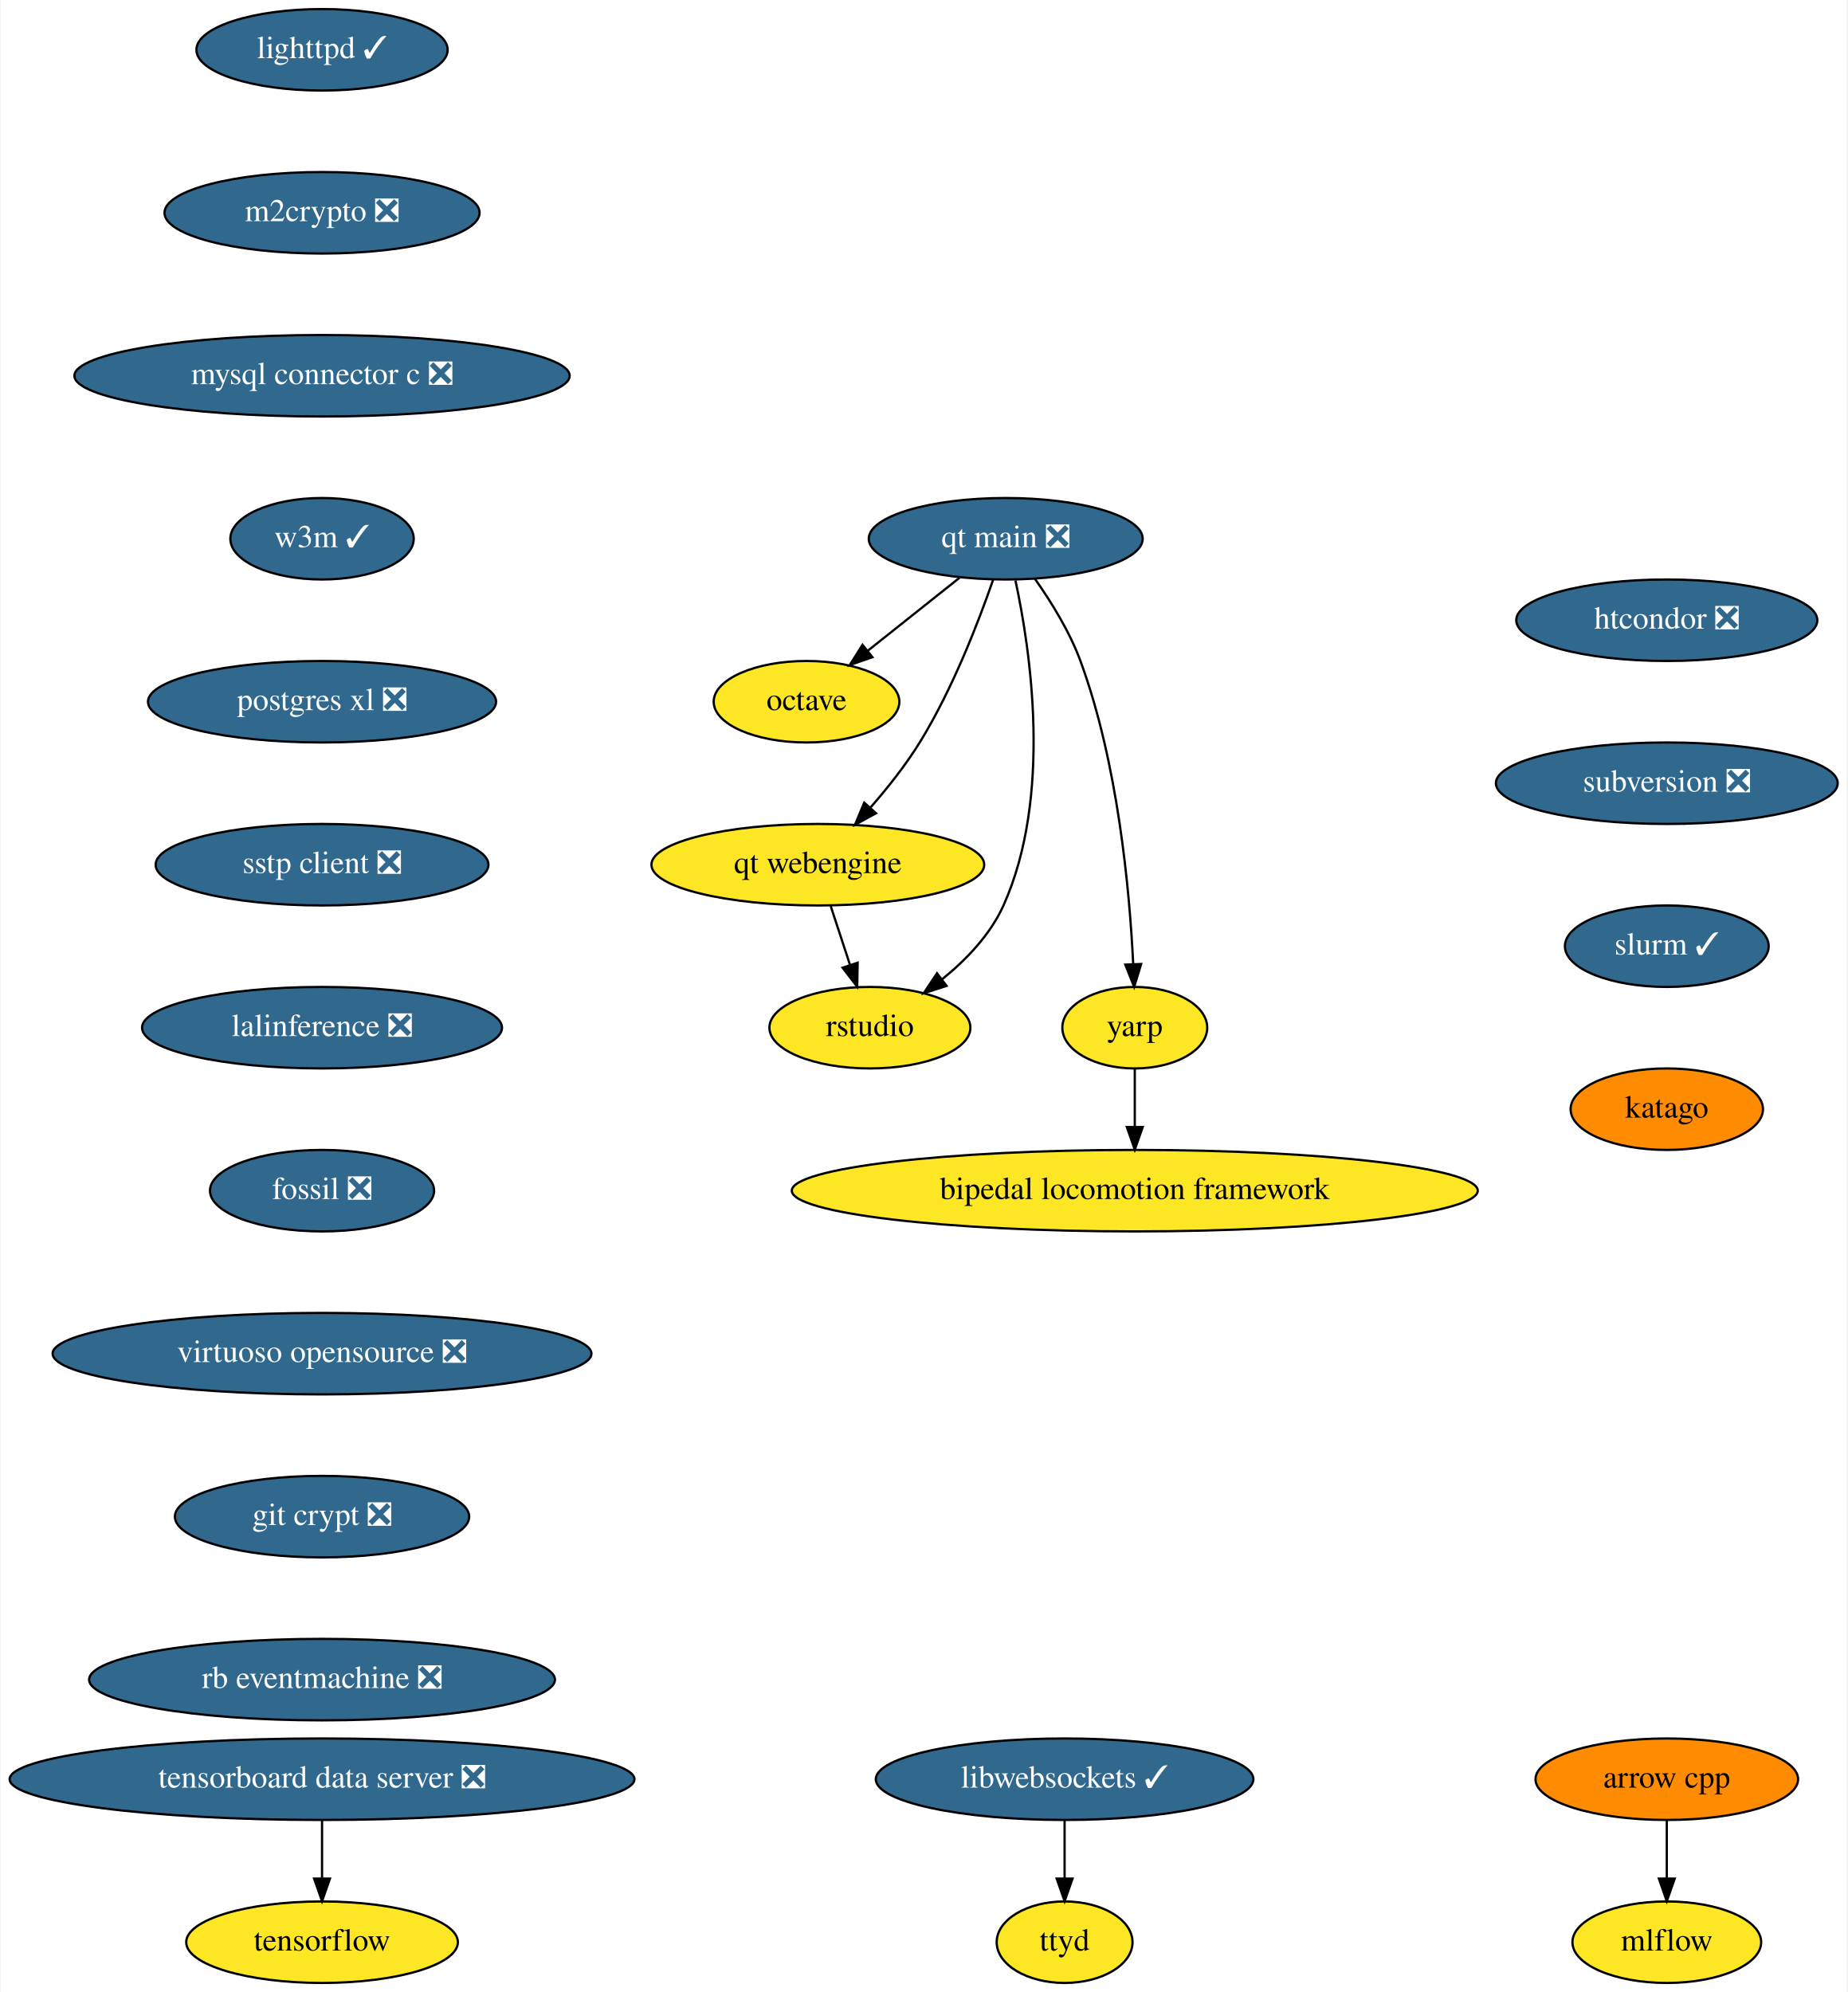
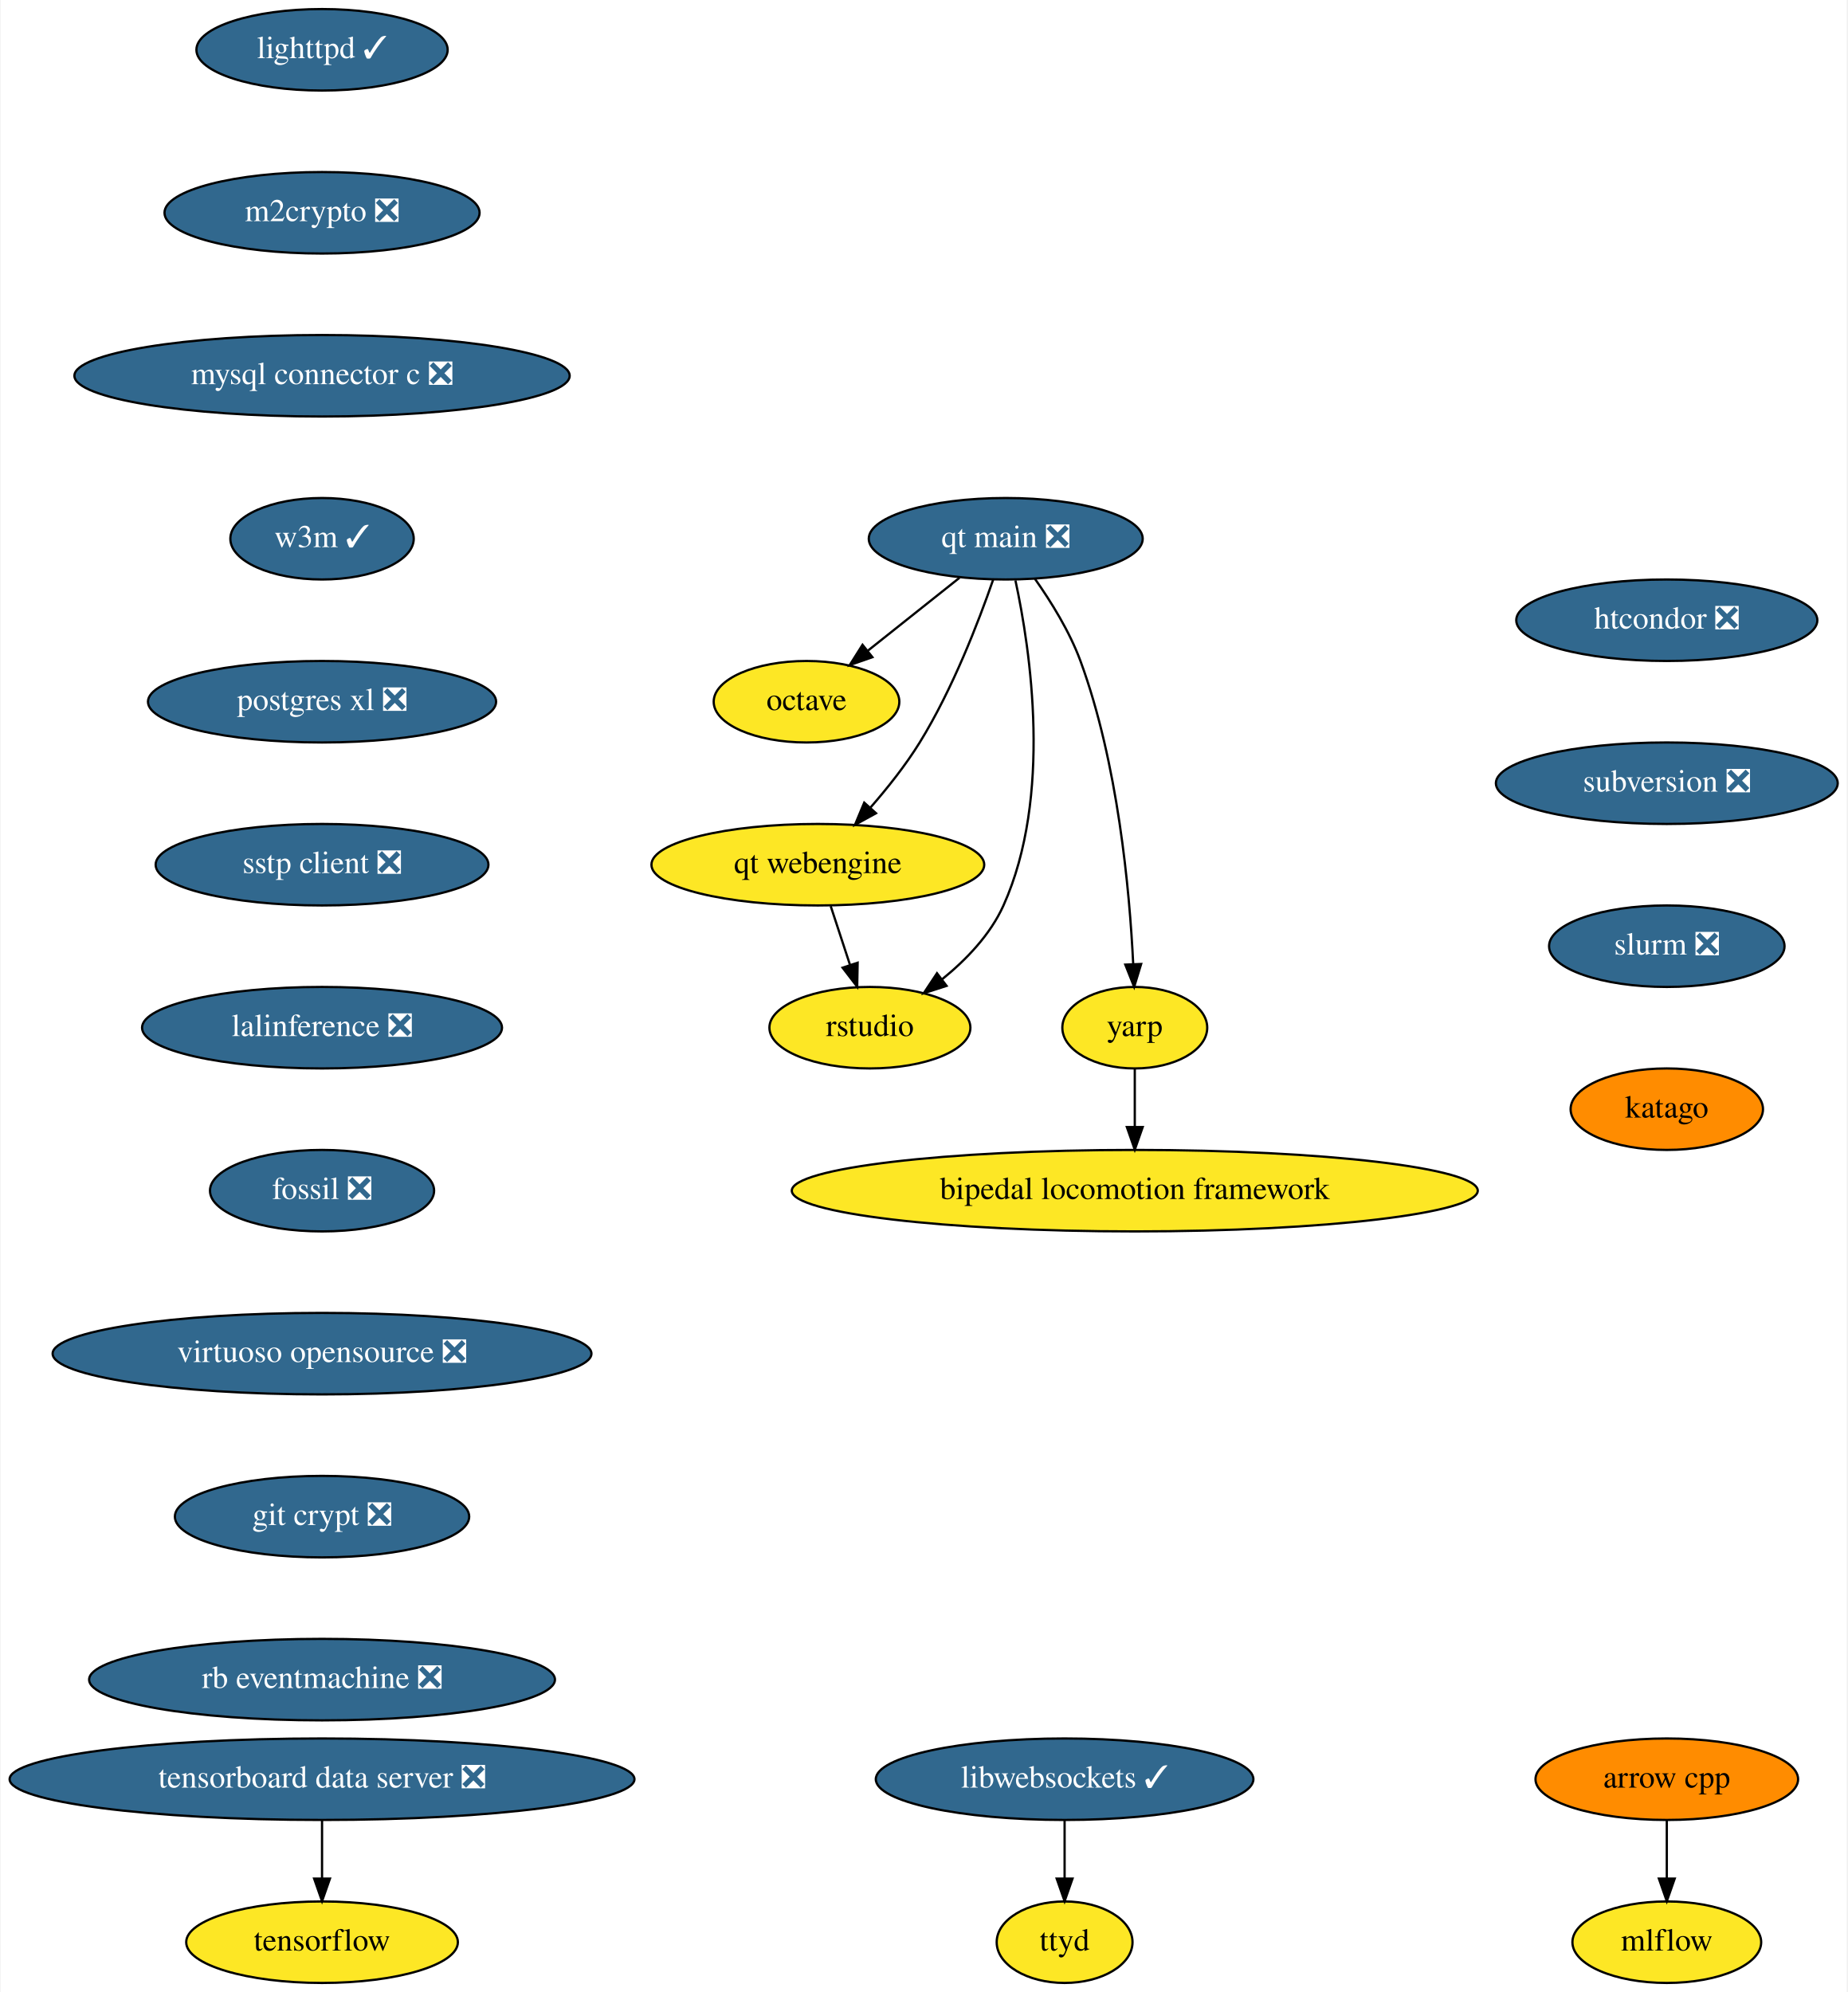
<svg xmlns="http://www.w3.org/2000/svg" xmlns:xlink="http://www.w3.org/1999/xlink" width="816pt" height="880pt" viewBox="0.00 0.00 815.50 880.00">
  <g id="graph0" class="graph" transform="scale(1 1) rotate(0) translate(4 876)">
    <polygon fill="white" stroke="none" points="-4,4 -4,-876 811.5,-876 811.5,4 -4,4" />
    <g id="node1" class="node">
      <g id="a_node1">
        <a xlink:href="https://github.com/conda-forge/arrow-cpp-feedstock" xlink:title="arrow cpp">
          <ellipse fill="#ff8c00" stroke="black" cx="732" cy="-90" rx="58" ry="18" />
          <text text-anchor="middle" x="732" y="-86.3" font-family="Times,serif" font-size="14.00">arrow cpp</text>
        </a>
      </g>
    </g>
    <g id="node2" class="node">
      <g id="a_node2">
        <a xlink:href="https://github.com/conda-forge/mlflow-feedstock" xlink:title="mlflow">
          <ellipse fill="#fde725" stroke="black" cx="732" cy="-18" rx="41.69" ry="18" />
          <text text-anchor="middle" x="732" y="-14.3" font-family="Times,serif" font-size="14.00">mlflow</text>
        </a>
      </g>
    </g>
    <g id="edge1" class="edge">
      <path fill="none" stroke="black" d="M732,-71.7C732,-63.98 732,-54.71 732,-46.11" />
      <polygon fill="black" stroke="black" points="735.5,-46.1 732,-36.1 728.5,-46.1 735.5,-46.1" />
    </g>
    <g id="node3" class="node">
      <g id="a_node3">
        <a xlink:href="https://github.com/conda-forge/lighttpd-feedstock/pull/12" xlink:title="lighttpd ✓">
          <ellipse fill="#31688e" stroke="black" cx="138" cy="-854" rx="55.49" ry="18" />
          <text text-anchor="middle" x="138" y="-850.3" font-family="Times,serif" font-size="14.00" fill="white">lighttpd ✓</text>
        </a>
      </g>
    </g>
    <g id="node4" class="node">
      <g id="a_node4">
        <a xlink:href="https://github.com/conda-forge/m2crypto-feedstock/pull/70" xlink:title="m2crypto ❎">
          <ellipse fill="#31688e" stroke="black" cx="138" cy="-782" rx="69.59" ry="18" />
          <text text-anchor="middle" x="138" y="-778.3" font-family="Times,serif" font-size="14.00" fill="white">m2crypto ❎</text>
        </a>
      </g>
    </g>
    <g id="node5" class="node">
      <g id="a_node5">
        <a xlink:href="https://github.com/conda-forge/mysql-connector-c-feedstock/pull/21" xlink:title="mysql connector c ❎">
          <ellipse fill="#31688e" stroke="black" cx="138" cy="-710" rx="109.38" ry="18" />
          <text text-anchor="middle" x="138" y="-706.3" font-family="Times,serif" font-size="14.00" fill="white">mysql connector c ❎</text>
        </a>
      </g>
    </g>
    <g id="node6" class="node">
      <g id="a_node6">
        <a xlink:href="https://github.com/conda-forge/w3m-feedstock/pull/13" xlink:title="w3m ✓">
          <ellipse fill="#31688e" stroke="black" cx="138" cy="-638" rx="40.5" ry="18" />
          <text text-anchor="middle" x="138" y="-634.3" font-family="Times,serif" font-size="14.00" fill="white">w3m ✓</text>
        </a>
      </g>
    </g>
    <g id="node8" class="node">
      <g id="a_node8">
        <a xlink:href="https://github.com/conda-forge/postgres-xl-feedstock/pull/8" xlink:title="postgres xl ❎">
          <ellipse fill="#31688e" stroke="black" cx="138" cy="-566" rx="76.89" ry="18" />
          <text text-anchor="middle" x="138" y="-562.3" font-family="Times,serif" font-size="14.00" fill="white">postgres xl ❎</text>
        </a>
      </g>
    </g>
    <g id="node7" class="node">
      <g id="a_node7">
        <a xlink:href="https://github.com/conda-forge/octave-feedstock" xlink:title="octave">
          <ellipse fill="#fde725" stroke="black" cx="352" cy="-566" rx="41" ry="18" />
          <text text-anchor="middle" x="352" y="-562.3" font-family="Times,serif" font-size="14.00">octave</text>
        </a>
      </g>
    </g>
    <g id="node9" class="node">
      <g id="a_node9">
        <a xlink:href="https://github.com/conda-forge/sstp-client-feedstock/pull/7" xlink:title="sstp client ❎">
          <ellipse fill="#31688e" stroke="black" cx="138" cy="-494" rx="73.5" ry="18" />
          <text text-anchor="middle" x="138" y="-490.3" font-family="Times,serif" font-size="14.00" fill="white">sstp client ❎</text>
        </a>
      </g>
    </g>
    <g id="node11" class="node">
      <g id="a_node11">
        <a xlink:href="https://github.com/conda-forge/lalinference-feedstock/pull/52" xlink:title="lalinference ❎">
          <ellipse fill="#31688e" stroke="black" cx="138" cy="-422" rx="79.5" ry="18" />
          <text text-anchor="middle" x="138" y="-418.3" font-family="Times,serif" font-size="14.00" fill="white">lalinference ❎</text>
        </a>
      </g>
    </g>
    <g id="node10" class="node">
      <g id="a_node10">
        <a xlink:href="https://github.com/conda-forge/tensorflow-feedstock" xlink:title="tensorflow">
          <ellipse fill="#fde725" stroke="black" cx="138" cy="-18" rx="60" ry="18" />
          <text text-anchor="middle" x="138" y="-14.3" font-family="Times,serif" font-size="14.00">tensorflow</text>
        </a>
      </g>
    </g>
    <g id="node12" class="node">
      <g id="a_node12">
        <a xlink:href="https://github.com/conda-forge/fossil-feedstock/pull/15" xlink:title="fossil ❎">
          <ellipse fill="#31688e" stroke="black" cx="138" cy="-350" rx="49.5" ry="18" />
          <text text-anchor="middle" x="138" y="-346.3" font-family="Times,serif" font-size="14.00" fill="white">fossil ❎</text>
        </a>
      </g>
    </g>
    <g id="node13" class="node">
      <g id="a_node13">
        <a xlink:href="https://github.com/conda-forge/virtuoso-opensource-feedstock/pull/8" xlink:title="virtuoso opensource ❎">
          <ellipse fill="#31688e" stroke="black" cx="138" cy="-278" rx="119" ry="18" />
          <text text-anchor="middle" x="138" y="-274.3" font-family="Times,serif" font-size="14.00" fill="white">virtuoso opensource ❎</text>
        </a>
      </g>
    </g>
    <g id="node14" class="node">
      <g id="a_node14">
        <a xlink:href="https://github.com/conda-forge/git-crypt-feedstock/pull/4" xlink:title="git crypt ❎">
          <ellipse fill="#31688e" stroke="black" cx="138" cy="-206" rx="65" ry="18" />
          <text text-anchor="middle" x="138" y="-202.3" font-family="Times,serif" font-size="14.00" fill="white">git crypt ❎</text>
        </a>
      </g>
    </g>
    <g id="node15" class="node">
      <g id="a_node15">
        <a xlink:href="https://github.com/conda-forge/rb-eventmachine-feedstock/pull/4" xlink:title="rb eventmachine ❎">
          <ellipse fill="#31688e" stroke="black" cx="138" cy="-134" rx="102.88" ry="18" />
          <text text-anchor="middle" x="138" y="-130.3" font-family="Times,serif" font-size="14.00" fill="white">rb eventmachine ❎</text>
        </a>
      </g>
    </g>
    <g id="node16" class="node">
      <g id="a_node16">
        <a xlink:href="https://github.com/conda-forge/libwebsockets-feedstock/pull/35" xlink:title="libwebsockets ✓">
          <ellipse fill="#31688e" stroke="black" cx="466" cy="-90" rx="83.39" ry="18" />
          <text text-anchor="middle" x="466" y="-86.3" font-family="Times,serif" font-size="14.00" fill="white">libwebsockets ✓</text>
        </a>
      </g>
    </g>
    <g id="node17" class="node">
      <g id="a_node17">
        <a xlink:href="https://github.com/conda-forge/ttyd-feedstock" xlink:title="ttyd">
          <ellipse fill="#fde725" stroke="black" cx="466" cy="-18" rx="30" ry="18" />
          <text text-anchor="middle" x="466" y="-14.3" font-family="Times,serif" font-size="14.00">ttyd</text>
        </a>
      </g>
    </g>
    <g id="edge12" class="edge">
      <path fill="none" stroke="black" d="M466,-71.7C466,-63.98 466,-54.71 466,-46.11" />
      <polygon fill="black" stroke="black" points="469.5,-46.1 466,-36.1 462.5,-46.1 469.5,-46.1" />
    </g>
    <g id="node18" class="node">
      <g id="a_node18">
        <a xlink:href="https://github.com/conda-forge/htcondor-feedstock/pull/118" xlink:title="htcondor ❎">
          <ellipse fill="#31688e" stroke="black" cx="732" cy="-602" rx="66.5" ry="18" />
          <text text-anchor="middle" x="732" y="-598.3" font-family="Times,serif" font-size="14.00" fill="white">htcondor ❎</text>
        </a>
      </g>
    </g>
    <g id="node19" class="node">
      <g id="a_node19">
        <a xlink:href="https://github.com/conda-forge/subversion-feedstock/pull/10" xlink:title="subversion ❎">
          <ellipse fill="#31688e" stroke="black" cx="732" cy="-530" rx="75.5" ry="18" />
          <text text-anchor="middle" x="732" y="-526.3" font-family="Times,serif" font-size="14.00" fill="white">subversion ❎</text>
        </a>
      </g>
    </g>
    <g id="node20" class="node">
      <g id="a_node20">
-         <a xlink:href="https://github.com/conda-forge/slurm-feedstock/pull/1" xlink:title="slurm ✓">
-           <ellipse fill="#31688e" stroke="black" cx="732" cy="-458" rx="45" ry="18" />
-           <text text-anchor="middle" x="732" y="-454.3" font-family="Times,serif" font-size="14.00" fill="white">slurm ✓</text>
+         <a xlink:href="https://github.com/conda-forge/slurm-feedstock/pull/1" xlink:title="slurm ❎">
+           <ellipse fill="#31688e" stroke="black" cx="732" cy="-458" rx="52" ry="18" />
+           <text text-anchor="middle" x="732" y="-454.3" font-family="Times,serif" font-size="14.00" fill="white">slurm ❎</text>
        </a>
      </g>
    </g>
    <g id="node27" class="node">
      <g id="a_node27">
        <a xlink:href="https://github.com/conda-forge/katago-feedstock" xlink:title="katago">
          <ellipse fill="#ff8c00" stroke="black" cx="732" cy="-386" rx="42.49" ry="18" />
          <text text-anchor="middle" x="732" y="-382.3" font-family="Times,serif" font-size="14.00">katago</text>
        </a>
      </g>
    </g>
    <g id="node21" class="node">
      <g id="a_node21">
        <a xlink:href="https://github.com/conda-forge/tensorboard-data-server-feedstock/pull/13" xlink:title="tensorboard data server ❎">
          <ellipse fill="#31688e" stroke="black" cx="138" cy="-90" rx="138" ry="18" />
          <text text-anchor="middle" x="138" y="-86.3" font-family="Times,serif" font-size="14.00" fill="white">tensorboard data server ❎</text>
        </a>
      </g>
    </g>
    <g id="edge15" class="edge">
      <path fill="none" stroke="black" d="M138,-71.7C138,-63.98 138,-54.71 138,-46.11" />
      <polygon fill="black" stroke="black" points="141.5,-46.1 138,-36.1 134.5,-46.1 141.5,-46.1" />
    </g>
    <g id="node22" class="node">
      <g id="a_node22">
        <a xlink:href="https://github.com/conda-forge/qt-main-feedstock/pull/63" xlink:title="qt main ❎">
          <ellipse fill="#31688e" stroke="black" cx="440" cy="-638" rx="60.5" ry="18" />
          <text text-anchor="middle" x="440" y="-634.3" font-family="Times,serif" font-size="14.00" fill="white">qt main ❎</text>
        </a>
      </g>
    </g>
    <g id="edge16" class="edge">
      <path fill="none" stroke="black" d="M419.59,-620.76C407.59,-611.22 392.28,-599.04 379.26,-588.68" />
      <polygon fill="black" stroke="black" points="381.1,-585.68 371.09,-582.19 376.74,-591.15 381.1,-585.68" />
    </g>
    <g id="node23" class="node">
      <g id="a_node23">
        <a xlink:href="https://github.com/conda-forge/qt-webengine-feedstock" xlink:title="qt webengine">
          <ellipse fill="#fde725" stroke="black" cx="357" cy="-494" rx="73.5" ry="18" />
          <text text-anchor="middle" x="357" y="-490.3" font-family="Times,serif" font-size="14.00">qt webengine</text>
        </a>
      </g>
    </g>
    <g id="edge17" class="edge">
      <path fill="none" stroke="black" d="M434.42,-619.86C428.01,-601.37 416.49,-571.44 402,-548 395.78,-537.94 387.73,-527.81 380.16,-519.15" />
      <polygon fill="black" stroke="black" points="382.7,-516.74 373.41,-511.64 377.49,-521.42 382.7,-516.74" />
    </g>
    <g id="node24" class="node">
      <g id="a_node24">
        <a xlink:href="https://github.com/conda-forge/rstudio-feedstock" xlink:title="rstudio">
          <ellipse fill="#fde725" stroke="black" cx="380" cy="-422" rx="44.39" ry="18" />
          <text text-anchor="middle" x="380" y="-418.3" font-family="Times,serif" font-size="14.00">rstudio</text>
        </a>
      </g>
    </g>
    <g id="edge18" class="edge">
      <path fill="none" stroke="black" d="M444.28,-619.59C450.89,-588.97 460.67,-524.18 439,-476 433.2,-463.09 422.54,-452 411.86,-443.36" />
      <polygon fill="black" stroke="black" points="413.86,-440.48 403.78,-437.23 409.63,-446.06 413.86,-440.48" />
    </g>
    <g id="node25" class="node">
      <g id="a_node25">
        <a xlink:href="https://github.com/conda-forge/yarp-feedstock" xlink:title="yarp">
          <ellipse fill="#fde725" stroke="black" cx="497" cy="-422" rx="32" ry="18" />
          <text text-anchor="middle" x="497" y="-418.3" font-family="Times,serif" font-size="14.00">yarp</text>
        </a>
      </g>
    </g>
    <g id="edge19" class="edge">
      <path fill="none" stroke="black" d="M452.91,-620.27C459.96,-610.27 468.21,-597.02 473,-584 489.56,-538.96 494.71,-482.84 496.3,-450.15" />
      <polygon fill="black" stroke="black" points="499.81,-450.14 496.72,-440.01 492.81,-449.86 499.81,-450.14" />
    </g>
    <g id="edge20" class="edge">
      <path fill="none" stroke="black" d="M362.69,-475.7C365.25,-467.9 368.33,-458.51 371.18,-449.83" />
      <polygon fill="black" stroke="black" points="374.58,-450.7 374.38,-440.1 367.93,-448.51 374.58,-450.7" />
    </g>
    <g id="node26" class="node">
      <g id="a_node26">
        <a xlink:href="https://github.com/conda-forge/bipedal-locomotion-framework-feedstock" xlink:title="bipedal locomotion framework">
          <ellipse fill="#fde725" stroke="black" cx="497" cy="-350" rx="151.5" ry="18" />
          <text text-anchor="middle" x="497" y="-346.3" font-family="Times,serif" font-size="14.00">bipedal locomotion framework</text>
        </a>
      </g>
    </g>
    <g id="edge21" class="edge">
      <path fill="none" stroke="black" d="M497,-403.7C497,-395.98 497,-386.71 497,-378.11" />
      <polygon fill="black" stroke="black" points="500.5,-378.1 497,-368.1 493.5,-378.1 500.5,-378.1" />
    </g>
  </g>
</svg>
